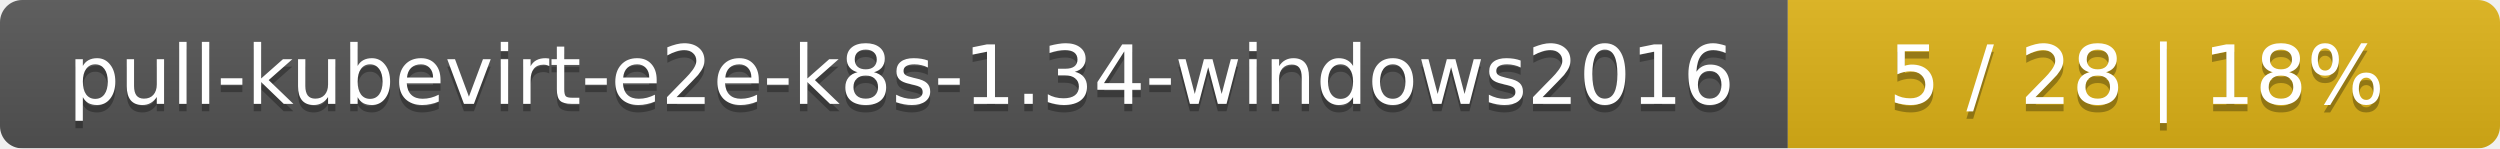
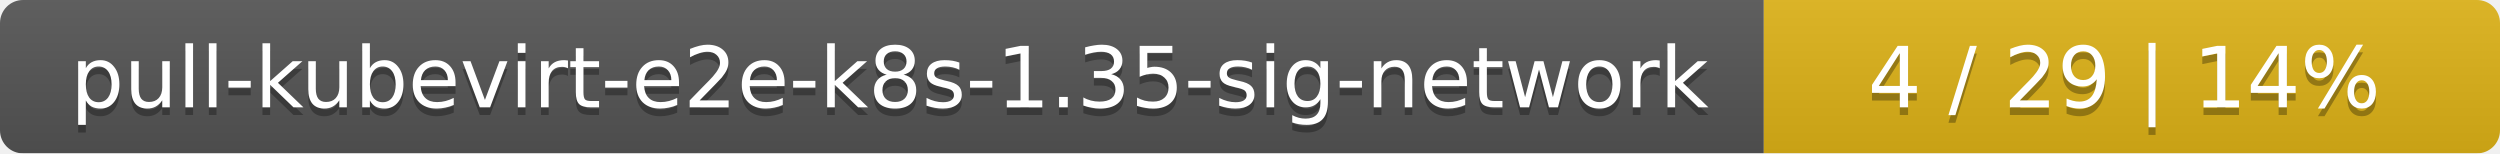
- <svg xmlns="http://www.w3.org/2000/svg" width="337" height="20">
+ <svg xmlns="http://www.w3.org/2000/svg" width="326" height="20">
  <linearGradient id="smooth" x2="0" y2="100%">
    <stop offset="0" stop-color="#bbb" stop-opacity=".1" />
    <stop offset="1" stop-opacity=".1" />
  </linearGradient>
  <mask id="round">
-     <rect width="337" height="20" rx="3" fill="#fff" />
+     <rect width="326" height="20" rx="3" fill="#fff" />
  </mask>
  <g mask="url(#round)">
-     <rect width="241" height="20" fill="#555" />
-     <rect x="241" width="96" height="20" fill="#dfb317" />
-     <rect width="337" height="20" fill="url(#smooth)" />
+     <rect width="230" height="20" fill="#555" />
+     <rect x="230" width="96" height="20" fill="#dfb317" />
+     <rect width="326" height="20" fill="url(#smooth)" />
  </g>
  <g fill="#fff" text-anchor="middle" font-family="DejaVu Sans,Verdana,Geneva,sans-serif" font-size="11">
-     <text x="121.5" y="15" fill="#010101" fill-opacity=".3">pull-kubevirt-e2e-k8s-1.34-windows2016</text>
-     <text x="121.5" y="14">pull-kubevirt-e2e-k8s-1.34-windows2016</text>
-     <text x="288" y="15" fill="#010101" fill-opacity=".3">5 / 28    |    18%</text>
-     <text x="288" y="14">5 / 28    |    18%</text>
+     <text x="116" y="15" fill="#010101" fill-opacity=".3">pull-kubevirt-e2e-k8s-1.35-sig-network</text>
+     <text x="116" y="14">pull-kubevirt-e2e-k8s-1.35-sig-network</text>
+     <text x="277" y="15" fill="#010101" fill-opacity=".3">4 / 29    |    14%</text>
+     <text x="277" y="14">4 / 29    |    14%</text>
  </g>
</svg>
